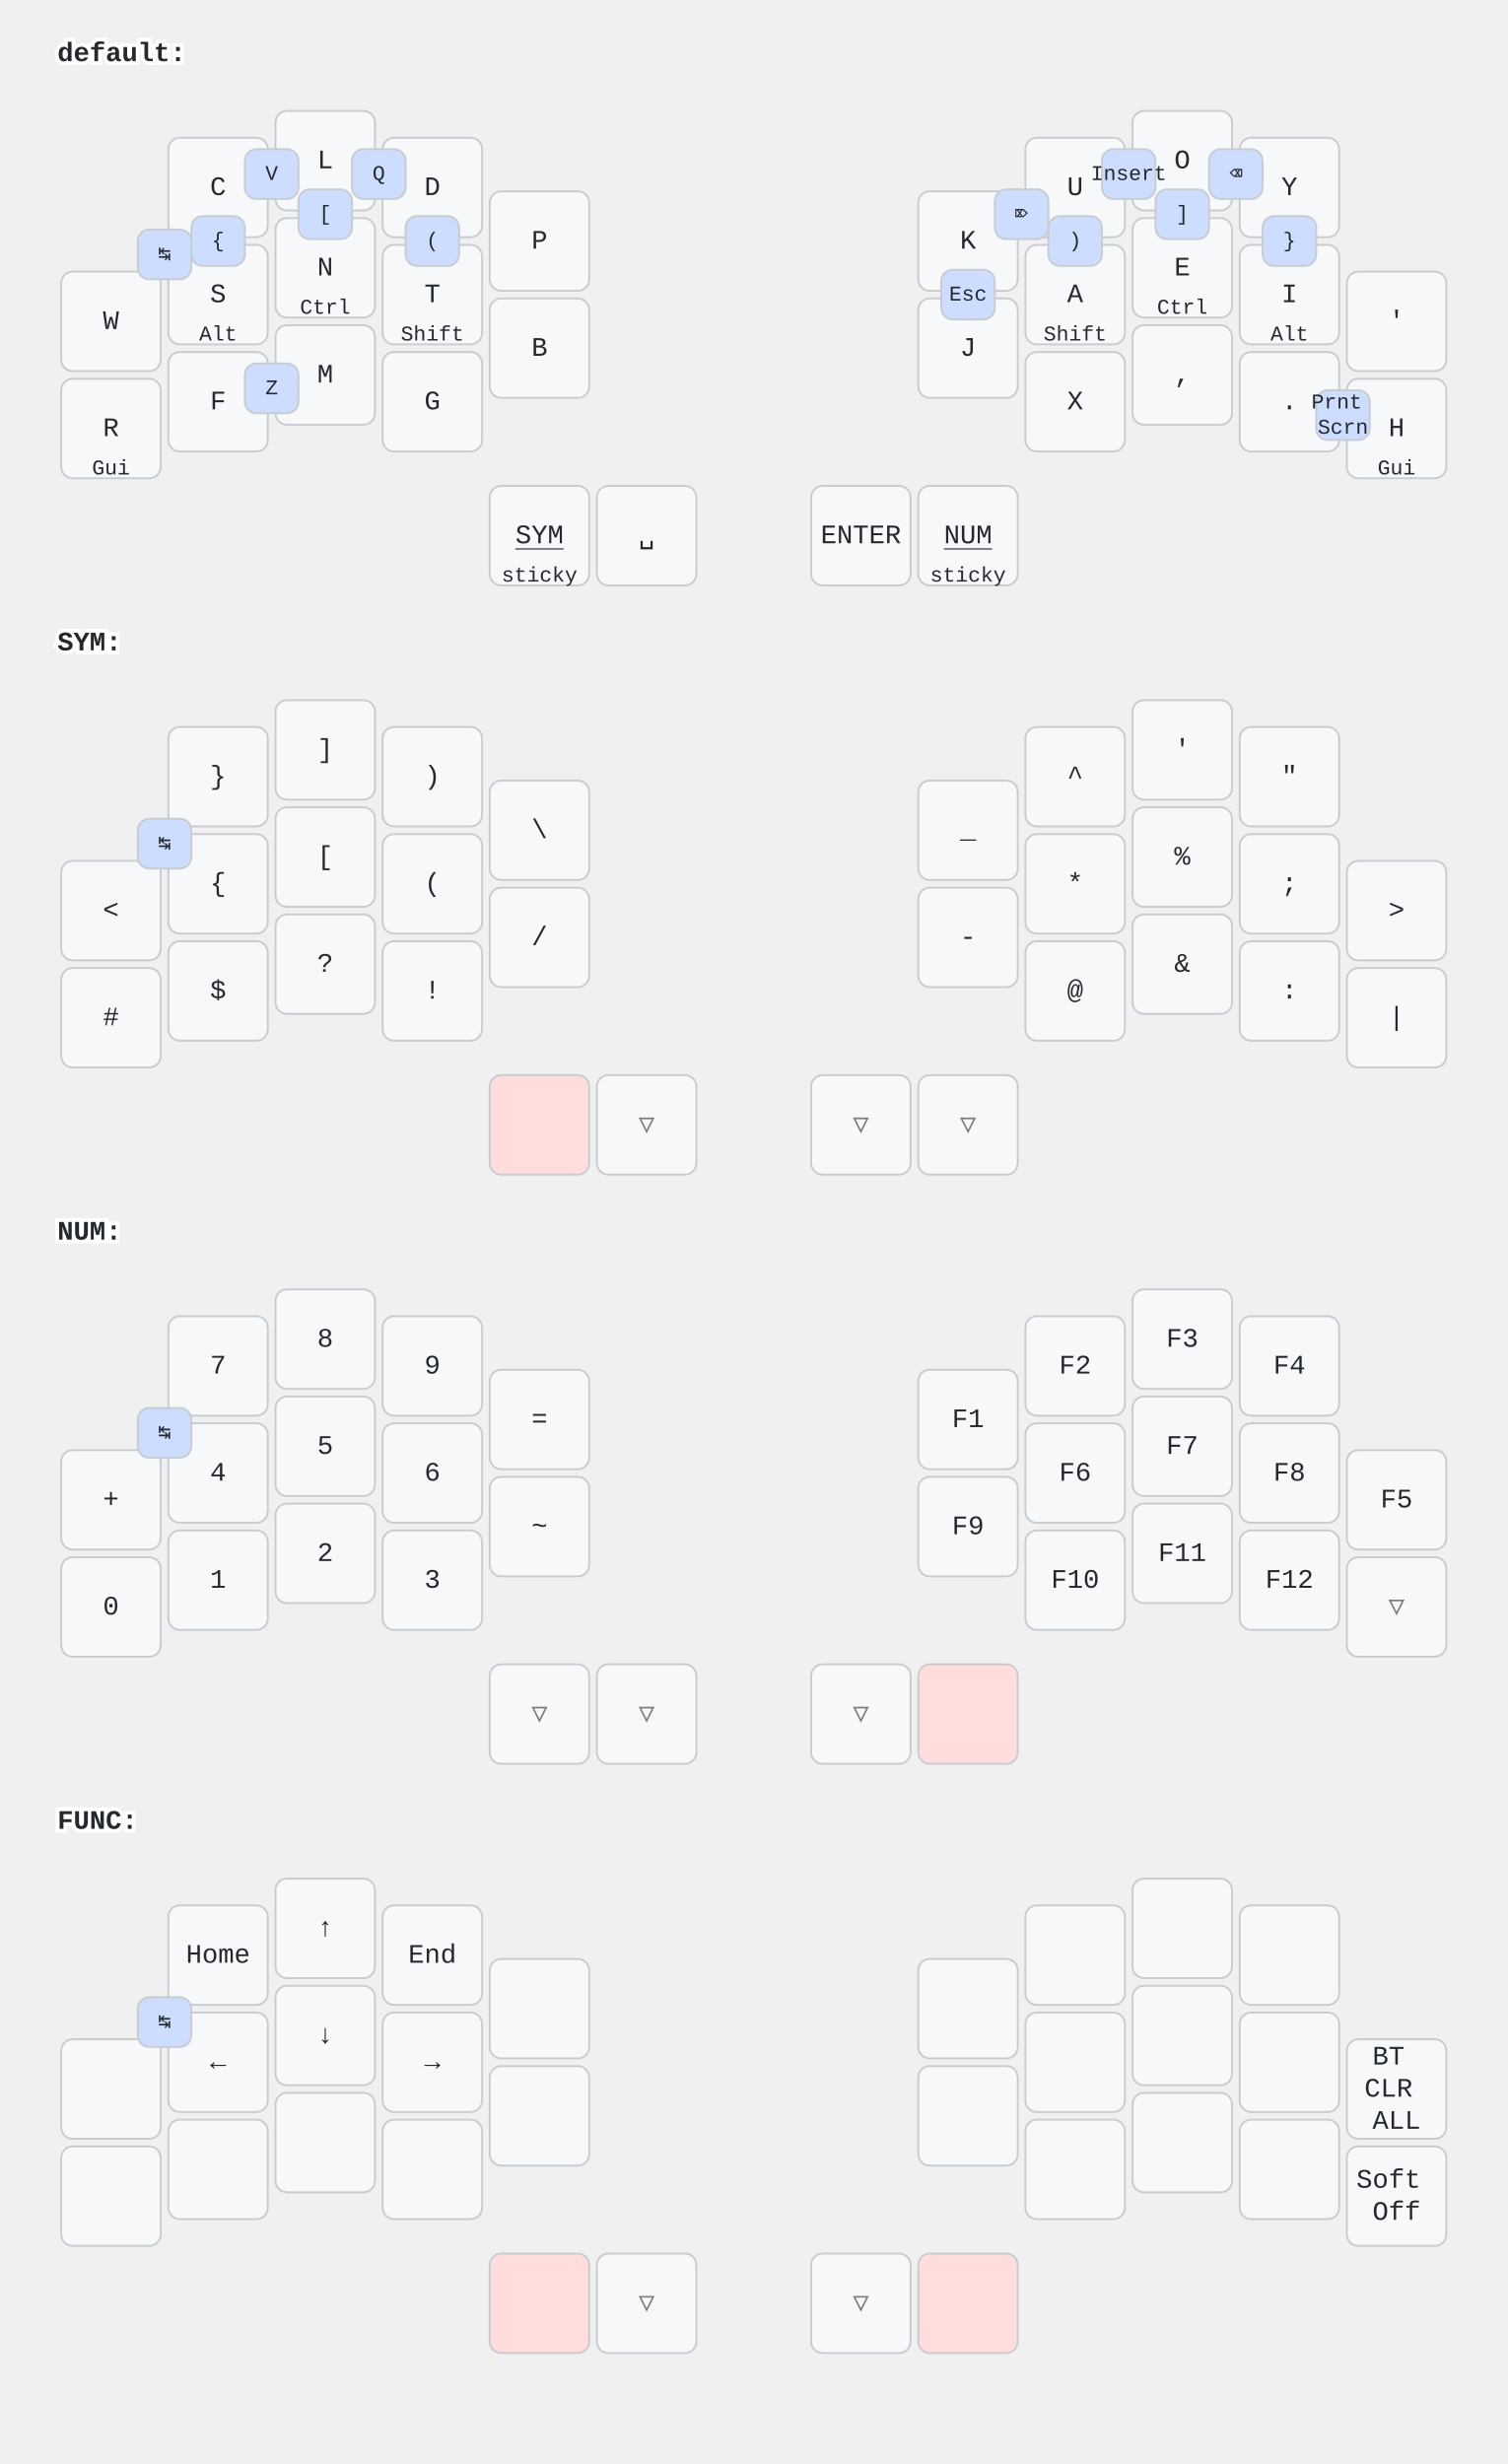
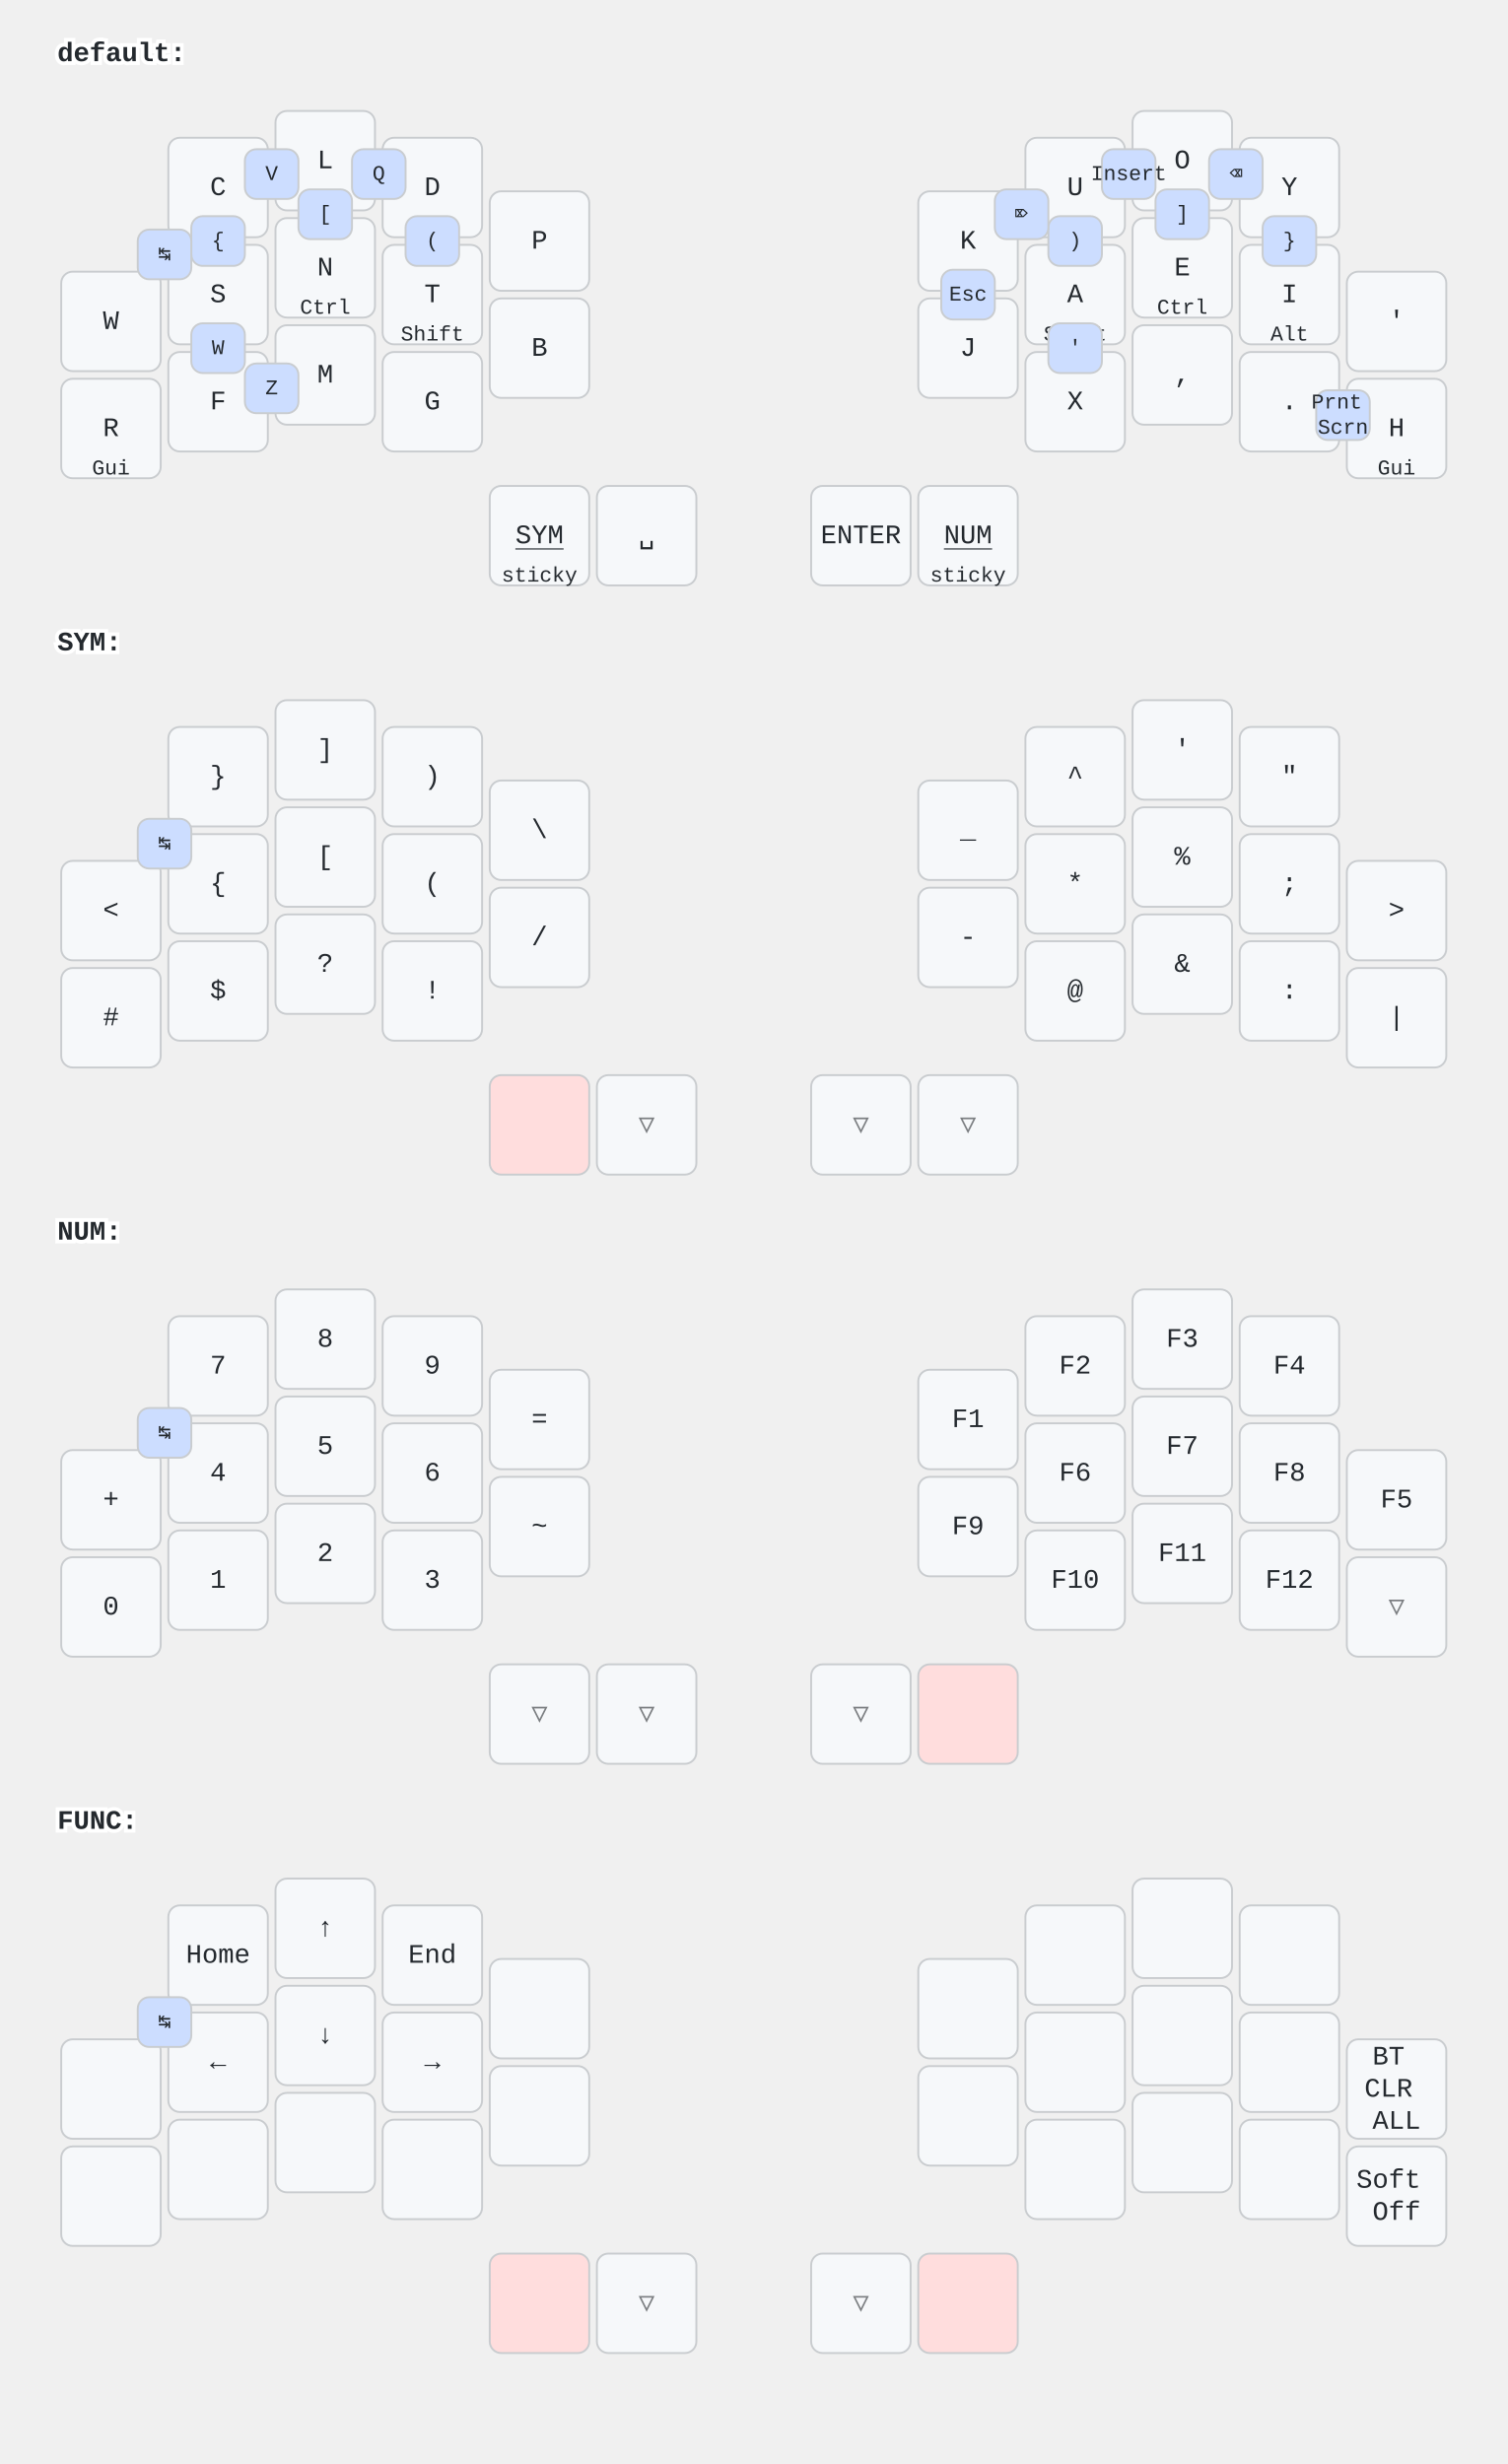
<svg xmlns="http://www.w3.org/2000/svg" width="788" height="1288" viewBox="0 0 788 1288" class="keymap">
  <style>/* inherit to force styles through use tags */
svg path {
    fill: inherit;
}

/* font and background color specifications */
svg.keymap {
    font-family: SFMono-Regular,Consolas,Liberation Mono,Menlo,monospace;
    font-size: 14px;
    font-kerning: normal;
    text-rendering: optimizeLegibility;
    fill: #24292e;
}

/* default key styling */
rect.key {
    fill: #f6f8fa;
}

rect.key, rect.combo {
    stroke: #c9cccf;
    stroke-width: 1;
}

/* default key side styling, only used is draw_key_sides is set */
rect.side {
    filter: brightness(90%);
}

/* color accent for combo boxes */
rect.combo, rect.combo-separate {
    fill: #cdf;
}

/* color accent for held keys */
rect.held, rect.combo.held {
    fill: #fdd;
}

/* color accent for ghost (optional) keys */
rect.ghost, rect.combo.ghost {
    stroke-dasharray: 4, 4;
    stroke-width: 2;
}

text {
    text-anchor: middle;
    dominant-baseline: middle;
}

/* styling for layer labels */
text.label {
    font-weight: bold;
    text-anchor: start;
    stroke: white;
    stroke-width: 4;
    paint-order: stroke;
}

/* styling for optional footer */
text.footer {
    text-anchor: end;
    dominant-baseline: auto;
    stroke: white;
    stroke-width: 4;
    paint-order: stroke;
}

/* styling for combo tap, and key non-tap label text */
text.combo, text.hold, text.shifted, text.left, text.right, text.tl, text.tr, text.bl, text.br {
    font-size: 11px;
}

text.hold, text.bl, text.br {
    text-anchor: middle;
    dominant-baseline: auto;
}

text.shifted, text.tl, text.tr {
    text-anchor: middle;
    dominant-baseline: hanging;
}

text.left, text.tl, text.bl {
    text-anchor: start;
}

text.right, text.tr, text.br {
    text-anchor: end;
}

text.layer-activator {
    text-decoration: underline;
}

/* styling for hold/shifted label text in combo box */
text.combo.hold, text.combo.shifted, text.combo.left, text.combo.right {
    font-size: 8px;
}

/* lighter symbol for transparent keys */
text.trans {
    fill: #7b7e81;
}

/* styling for combo dendrons */
path.combo {
    stroke-width: 1;
    stroke: gray;
    fill: none;
}

/* Start Tabler Icons Cleanup */
/* cannot use height/width with glyphs */
.icon-tabler &gt; path {
    fill: inherit;
    stroke: inherit;
    stroke-width: 2;
}
/* hide tabler's default box */
.icon-tabler &gt; path[stroke="none"][fill="none"] {
    visibility: hidden;
}
/* End Tabler Icons Cleanup */
</style>
  <g transform="translate(30, 0)" class="layer-default">
    <text x="0" y="28" class="label" id="default">default:</text>
    <g transform="translate(0, 56)">
      <g transform="translate(84, 42)" class="key keypos-0">
        <rect rx="6" ry="6" x="-26" y="-26" width="52" height="52" class="key" />
        <text x="0" y="0" class="key tap">C</text>
      </g>
      <g transform="translate(140, 28)" class="key keypos-1">
        <rect rx="6" ry="6" x="-26" y="-26" width="52" height="52" class="key" />
        <text x="0" y="0" class="key tap">L</text>
      </g>
      <g transform="translate(196, 42)" class="key keypos-2">
        <rect rx="6" ry="6" x="-26" y="-26" width="52" height="52" class="key" />
        <text x="0" y="0" class="key tap">D</text>
      </g>
      <g transform="translate(252, 70)" class="key keypos-3">
        <rect rx="6" ry="6" x="-26" y="-26" width="52" height="52" class="key" />
        <text x="0" y="0" class="key tap">P</text>
      </g>
      <g transform="translate(476, 70)" class="key keypos-4">
        <rect rx="6" ry="6" x="-26" y="-26" width="52" height="52" class="key" />
        <text x="0" y="0" class="key tap">K</text>
      </g>
      <g transform="translate(532, 42)" class="key keypos-5">
        <rect rx="6" ry="6" x="-26" y="-26" width="52" height="52" class="key" />
        <text x="0" y="0" class="key tap">U</text>
      </g>
      <g transform="translate(588, 28)" class="key keypos-6">
        <rect rx="6" ry="6" x="-26" y="-26" width="52" height="52" class="key" />
        <text x="0" y="0" class="key tap">O</text>
      </g>
      <g transform="translate(644, 42)" class="key keypos-7">
        <rect rx="6" ry="6" x="-26" y="-26" width="52" height="52" class="key" />
        <text x="0" y="0" class="key tap">Y</text>
      </g>
      <g transform="translate(28, 112)" class="key keypos-8">
        <rect rx="6" ry="6" x="-26" y="-26" width="52" height="52" class="key" />
        <text x="0" y="0" class="key tap">W</text>
      </g>
      <g transform="translate(84, 98)" class="key keypos-9">
        <rect rx="6" ry="6" x="-26" y="-26" width="52" height="52" class="key" />
        <text x="0" y="0" class="key tap">S</text>
        <text x="0" y="24" class="key hold">Alt</text>
      </g>
      <g transform="translate(140, 84)" class="key keypos-10">
        <rect rx="6" ry="6" x="-26" y="-26" width="52" height="52" class="key" />
        <text x="0" y="0" class="key tap">N</text>
        <text x="0" y="24" class="key hold">Ctrl</text>
      </g>
      <g transform="translate(196, 98)" class="key keypos-11">
        <rect rx="6" ry="6" x="-26" y="-26" width="52" height="52" class="key" />
        <text x="0" y="0" class="key tap">T</text>
        <text x="0" y="24" class="key hold">Shift</text>
      </g>
      <g transform="translate(252, 126)" class="key keypos-12">
        <rect rx="6" ry="6" x="-26" y="-26" width="52" height="52" class="key" />
        <text x="0" y="0" class="key tap">B</text>
      </g>
      <g transform="translate(476, 126)" class="key keypos-13">
        <rect rx="6" ry="6" x="-26" y="-26" width="52" height="52" class="key" />
        <text x="0" y="0" class="key tap">J</text>
      </g>
      <g transform="translate(532, 98)" class="key keypos-14">
        <rect rx="6" ry="6" x="-26" y="-26" width="52" height="52" class="key" />
        <text x="0" y="0" class="key tap">A</text>
        <text x="0" y="24" class="key hold">Shift</text>
      </g>
      <g transform="translate(588, 84)" class="key keypos-15">
        <rect rx="6" ry="6" x="-26" y="-26" width="52" height="52" class="key" />
        <text x="0" y="0" class="key tap">E</text>
        <text x="0" y="24" class="key hold">Ctrl</text>
      </g>
      <g transform="translate(644, 98)" class="key keypos-16">
        <rect rx="6" ry="6" x="-26" y="-26" width="52" height="52" class="key" />
        <text x="0" y="0" class="key tap">I</text>
        <text x="0" y="24" class="key hold">Alt</text>
      </g>
      <g transform="translate(700, 112)" class="key keypos-17">
        <rect rx="6" ry="6" x="-26" y="-26" width="52" height="52" class="key" />
        <text x="0" y="0" class="key tap">'</text>
      </g>
      <g transform="translate(28, 168)" class="key keypos-18">
        <rect rx="6" ry="6" x="-26" y="-26" width="52" height="52" class="key" />
        <text x="0" y="0" class="key tap">R</text>
        <text x="0" y="24" class="key hold">Gui</text>
      </g>
      <g transform="translate(84, 154)" class="key keypos-19">
        <rect rx="6" ry="6" x="-26" y="-26" width="52" height="52" class="key" />
        <text x="0" y="0" class="key tap">F</text>
      </g>
      <g transform="translate(140, 140)" class="key keypos-20">
        <rect rx="6" ry="6" x="-26" y="-26" width="52" height="52" class="key" />
        <text x="0" y="0" class="key tap">M</text>
      </g>
      <g transform="translate(196, 154)" class="key keypos-21">
        <rect rx="6" ry="6" x="-26" y="-26" width="52" height="52" class="key" />
        <text x="0" y="0" class="key tap">G</text>
      </g>
      <g transform="translate(532, 154)" class="key keypos-22">
        <rect rx="6" ry="6" x="-26" y="-26" width="52" height="52" class="key" />
        <text x="0" y="0" class="key tap">X</text>
      </g>
      <g transform="translate(588, 140)" class="key keypos-23">
        <rect rx="6" ry="6" x="-26" y="-26" width="52" height="52" class="key" />
        <text x="0" y="0" class="key tap">,</text>
      </g>
      <g transform="translate(644, 154)" class="key keypos-24">
        <rect rx="6" ry="6" x="-26" y="-26" width="52" height="52" class="key" />
        <text x="0" y="0" class="key tap">.</text>
      </g>
      <g transform="translate(700, 168)" class="key keypos-25">
        <rect rx="6" ry="6" x="-26" y="-26" width="52" height="52" class="key" />
        <text x="0" y="0" class="key tap">H</text>
        <text x="0" y="24" class="key hold">Gui</text>
      </g>
      <g transform="translate(252, 224)" class="key keypos-26">
        <rect rx="6" ry="6" x="-26" y="-26" width="52" height="52" class="key" />
        <a href="#SYM">
          <text x="0" y="0" class="key tap layer-activator">SYM</text>
        </a>
        <text x="0" y="24" class="key hold">sticky</text>
      </g>
      <g transform="translate(308, 224)" class="key keypos-27">
        <rect rx="6" ry="6" x="-26" y="-26" width="52" height="52" class="key" />
        <text x="0" y="0" class="key tap">␣</text>
      </g>
      <g transform="translate(420, 224)" class="key keypos-28">
        <rect rx="6" ry="6" x="-26" y="-26" width="52" height="52" class="key" />
        <text x="0" y="0" class="key tap">ENTER</text>
      </g>
      <g transform="translate(476, 224)" class="key keypos-29">
        <rect rx="6" ry="6" x="-26" y="-26" width="52" height="52" class="key" />
        <a href="#NUM">
          <text x="0" y="0" class="key tap layer-activator">NUM</text>
        </a>
        <text x="0" y="24" class="key hold">sticky</text>
      </g>
      <g class="combo combopos-0">
        <rect rx="6" ry="6" x="98" y="22" width="28" height="26" class="combo" />
        <text x="112" y="35" class="combo tap">V</text>
      </g>
      <g class="combo combopos-1">
        <rect rx="6" ry="6" x="154" y="22" width="28" height="26" class="combo" />
        <text x="168" y="35" class="combo tap">Q</text>
      </g>
      <g class="combo combopos-2">
        <rect rx="6" ry="6" x="98" y="134" width="28" height="26" class="combo" />
        <text x="112" y="147" class="combo tap">Z</text>
      </g>
      <g class="combo combopos-3">
        <rect rx="6" ry="6" x="70" y="57" width="28" height="26" class="combo" />
        <text x="84" y="70" class="combo tap">{</text>
      </g>
      <g class="combo combopos-4">
        <rect rx="6" ry="6" x="630" y="57" width="28" height="26" class="combo" />
        <text x="644" y="70" class="combo tap">}</text>
      </g>
      <g class="combo combopos-5">
        <rect rx="6" ry="6" x="126" y="43" width="28" height="26" class="combo" />
        <text x="140" y="56" class="combo tap">[</text>
      </g>
      <g class="combo combopos-6">
        <rect rx="6" ry="6" x="574" y="43" width="28" height="26" class="combo" />
        <text x="588" y="56" class="combo tap">]</text>
      </g>
      <g class="combo combopos-7">
        <rect rx="6" ry="6" x="182" y="57" width="28" height="26" class="combo" />
        <text x="196" y="70" class="combo tap">(</text>
      </g>
      <g class="combo combopos-8">
        <rect rx="6" ry="6" x="518" y="57" width="28" height="26" class="combo" />
        <text x="532" y="70" class="combo tap">)</text>
      </g>
      <g class="combo combopos-9">
        <rect rx="6" ry="6" x="490" y="43" width="28" height="26" class="combo" />
        <text x="504" y="56" class="combo tap">⌦</text>
      </g>
      <g class="combo combopos-10">
        <rect rx="6" ry="6" x="462" y="85" width="28" height="26" class="combo" />
        <text x="476" y="98" class="combo tap">Esc</text>
      </g>
      <g class="combo combopos-11">
        <rect rx="6" ry="6" x="546" y="22" width="28" height="26" class="combo" />
        <text x="560" y="35" class="combo tap">Insert</text>
      </g>
      <g class="combo combopos-12">
        <rect rx="6" ry="6" x="602" y="22" width="28" height="26" class="combo" />
        <text x="616" y="35" class="combo tap">⌫</text>
      </g>
      <g class="combo combopos-13">
        <rect rx="6" ry="6" x="658" y="148" width="28" height="26" class="combo" />
        <text x="672" y="161" class="combo tap">
          <tspan x="672" dy="-0.6em">Prnt</tspan>
          <tspan x="672" dy="1.2em">Scrn</tspan>
        </text>
      </g>
      <g class="combo combopos-14">
        <rect rx="6" ry="6" x="42" y="64" width="28" height="26" class="combo" />
        <text x="56" y="77" class="combo tap">↹</text>
      </g>
+       <g class="combo combopos-15">
+         <rect rx="6" ry="6" x="70" y="113" width="28" height="26" class="combo" />
+         <text x="84" y="126" class="combo tap">W</text>
+       </g>
+       <g class="combo combopos-16">
+         <rect rx="6" ry="6" x="518" y="113" width="28" height="26" class="combo" />
+         <text x="532" y="126" class="combo tap">'</text>
+       </g>
    </g>
  </g>
  <g transform="translate(30, 308)" class="layer-SYM">
    <text x="0" y="28" class="label" id="SYM">SYM:</text>
    <g transform="translate(0, 56)">
      <g transform="translate(84, 42)" class="key keypos-0">
        <rect rx="6" ry="6" x="-26" y="-26" width="52" height="52" class="key" />
        <text x="0" y="0" class="key tap">}</text>
      </g>
      <g transform="translate(140, 28)" class="key keypos-1">
        <rect rx="6" ry="6" x="-26" y="-26" width="52" height="52" class="key" />
        <text x="0" y="0" class="key tap">]</text>
      </g>
      <g transform="translate(196, 42)" class="key keypos-2">
        <rect rx="6" ry="6" x="-26" y="-26" width="52" height="52" class="key" />
        <text x="0" y="0" class="key tap">)</text>
      </g>
      <g transform="translate(252, 70)" class="key keypos-3">
        <rect rx="6" ry="6" x="-26" y="-26" width="52" height="52" class="key" />
        <text x="0" y="0" class="key tap">\</text>
      </g>
      <g transform="translate(476, 70)" class="key keypos-4">
        <rect rx="6" ry="6" x="-26" y="-26" width="52" height="52" class="key" />
        <text x="0" y="0" class="key tap">_</text>
      </g>
      <g transform="translate(532, 42)" class="key keypos-5">
        <rect rx="6" ry="6" x="-26" y="-26" width="52" height="52" class="key" />
        <text x="0" y="0" class="key tap">^</text>
      </g>
      <g transform="translate(588, 28)" class="key keypos-6">
        <rect rx="6" ry="6" x="-26" y="-26" width="52" height="52" class="key" />
        <text x="0" y="0" class="key tap">'</text>
      </g>
      <g transform="translate(644, 42)" class="key keypos-7">
        <rect rx="6" ry="6" x="-26" y="-26" width="52" height="52" class="key" />
        <text x="0" y="0" class="key tap">"</text>
      </g>
      <g transform="translate(28, 112)" class="key keypos-8">
        <rect rx="6" ry="6" x="-26" y="-26" width="52" height="52" class="key" />
        <text x="0" y="0" class="key tap">&lt;</text>
      </g>
      <g transform="translate(84, 98)" class="key keypos-9">
        <rect rx="6" ry="6" x="-26" y="-26" width="52" height="52" class="key" />
        <text x="0" y="0" class="key tap">{</text>
      </g>
      <g transform="translate(140, 84)" class="key keypos-10">
        <rect rx="6" ry="6" x="-26" y="-26" width="52" height="52" class="key" />
        <text x="0" y="0" class="key tap">[</text>
      </g>
      <g transform="translate(196, 98)" class="key keypos-11">
        <rect rx="6" ry="6" x="-26" y="-26" width="52" height="52" class="key" />
        <text x="0" y="0" class="key tap">(</text>
      </g>
      <g transform="translate(252, 126)" class="key keypos-12">
        <rect rx="6" ry="6" x="-26" y="-26" width="52" height="52" class="key" />
        <text x="0" y="0" class="key tap">/</text>
      </g>
      <g transform="translate(476, 126)" class="key keypos-13">
        <rect rx="6" ry="6" x="-26" y="-26" width="52" height="52" class="key" />
        <text x="0" y="0" class="key tap">-</text>
      </g>
      <g transform="translate(532, 98)" class="key keypos-14">
        <rect rx="6" ry="6" x="-26" y="-26" width="52" height="52" class="key" />
        <text x="0" y="0" class="key tap">*</text>
      </g>
      <g transform="translate(588, 84)" class="key keypos-15">
        <rect rx="6" ry="6" x="-26" y="-26" width="52" height="52" class="key" />
        <text x="0" y="0" class="key tap">%</text>
      </g>
      <g transform="translate(644, 98)" class="key keypos-16">
        <rect rx="6" ry="6" x="-26" y="-26" width="52" height="52" class="key" />
        <text x="0" y="0" class="key tap">;</text>
      </g>
      <g transform="translate(700, 112)" class="key keypos-17">
        <rect rx="6" ry="6" x="-26" y="-26" width="52" height="52" class="key" />
        <text x="0" y="0" class="key tap">&gt;</text>
      </g>
      <g transform="translate(28, 168)" class="key keypos-18">
        <rect rx="6" ry="6" x="-26" y="-26" width="52" height="52" class="key" />
        <text x="0" y="0" class="key tap">#</text>
      </g>
      <g transform="translate(84, 154)" class="key keypos-19">
        <rect rx="6" ry="6" x="-26" y="-26" width="52" height="52" class="key" />
        <text x="0" y="0" class="key tap">$</text>
      </g>
      <g transform="translate(140, 140)" class="key keypos-20">
        <rect rx="6" ry="6" x="-26" y="-26" width="52" height="52" class="key" />
        <text x="0" y="0" class="key tap">?</text>
      </g>
      <g transform="translate(196, 154)" class="key keypos-21">
        <rect rx="6" ry="6" x="-26" y="-26" width="52" height="52" class="key" />
        <text x="0" y="0" class="key tap">!</text>
      </g>
      <g transform="translate(532, 154)" class="key keypos-22">
        <rect rx="6" ry="6" x="-26" y="-26" width="52" height="52" class="key" />
        <text x="0" y="0" class="key tap">@</text>
      </g>
      <g transform="translate(588, 140)" class="key keypos-23">
        <rect rx="6" ry="6" x="-26" y="-26" width="52" height="52" class="key" />
        <text x="0" y="0" class="key tap">&amp;</text>
      </g>
      <g transform="translate(644, 154)" class="key keypos-24">
        <rect rx="6" ry="6" x="-26" y="-26" width="52" height="52" class="key" />
        <text x="0" y="0" class="key tap">:</text>
      </g>
      <g transform="translate(700, 168)" class="key keypos-25">
        <rect rx="6" ry="6" x="-26" y="-26" width="52" height="52" class="key" />
        <text x="0" y="0" class="key tap">|</text>
      </g>
      <g transform="translate(252, 224)" class="key held keypos-26">
        <rect rx="6" ry="6" x="-26" y="-26" width="52" height="52" class="key held" />
      </g>
      <g transform="translate(308, 224)" class="key trans keypos-27">
        <rect rx="6" ry="6" x="-26" y="-26" width="52" height="52" class="key trans" />
        <text x="0" y="0" class="key trans tap">▽</text>
      </g>
      <g transform="translate(420, 224)" class="key trans keypos-28">
        <rect rx="6" ry="6" x="-26" y="-26" width="52" height="52" class="key trans" />
        <text x="0" y="0" class="key trans tap">▽</text>
      </g>
      <g transform="translate(476, 224)" class="key trans keypos-29">
        <rect rx="6" ry="6" x="-26" y="-26" width="52" height="52" class="key trans" />
        <text x="0" y="0" class="key trans tap">▽</text>
      </g>
      <g class="combo combopos-0">
        <rect rx="6" ry="6" x="42" y="64" width="28" height="26" class="combo" />
        <text x="56" y="77" class="combo tap">↹</text>
      </g>
    </g>
  </g>
  <g transform="translate(30, 616)" class="layer-NUM">
    <text x="0" y="28" class="label" id="NUM">NUM:</text>
    <g transform="translate(0, 56)">
      <g transform="translate(84, 42)" class="key keypos-0">
        <rect rx="6" ry="6" x="-26" y="-26" width="52" height="52" class="key" />
        <text x="0" y="0" class="key tap">7</text>
      </g>
      <g transform="translate(140, 28)" class="key keypos-1">
        <rect rx="6" ry="6" x="-26" y="-26" width="52" height="52" class="key" />
        <text x="0" y="0" class="key tap">8</text>
      </g>
      <g transform="translate(196, 42)" class="key keypos-2">
        <rect rx="6" ry="6" x="-26" y="-26" width="52" height="52" class="key" />
        <text x="0" y="0" class="key tap">9</text>
      </g>
      <g transform="translate(252, 70)" class="key keypos-3">
        <rect rx="6" ry="6" x="-26" y="-26" width="52" height="52" class="key" />
        <text x="0" y="0" class="key tap">=</text>
      </g>
      <g transform="translate(476, 70)" class="key keypos-4">
        <rect rx="6" ry="6" x="-26" y="-26" width="52" height="52" class="key" />
        <text x="0" y="0" class="key tap">F1</text>
      </g>
      <g transform="translate(532, 42)" class="key keypos-5">
        <rect rx="6" ry="6" x="-26" y="-26" width="52" height="52" class="key" />
        <text x="0" y="0" class="key tap">F2</text>
      </g>
      <g transform="translate(588, 28)" class="key keypos-6">
        <rect rx="6" ry="6" x="-26" y="-26" width="52" height="52" class="key" />
        <text x="0" y="0" class="key tap">F3</text>
      </g>
      <g transform="translate(644, 42)" class="key keypos-7">
        <rect rx="6" ry="6" x="-26" y="-26" width="52" height="52" class="key" />
        <text x="0" y="0" class="key tap">F4</text>
      </g>
      <g transform="translate(28, 112)" class="key keypos-8">
        <rect rx="6" ry="6" x="-26" y="-26" width="52" height="52" class="key" />
        <text x="0" y="0" class="key tap">+</text>
      </g>
      <g transform="translate(84, 98)" class="key keypos-9">
        <rect rx="6" ry="6" x="-26" y="-26" width="52" height="52" class="key" />
        <text x="0" y="0" class="key tap">4</text>
      </g>
      <g transform="translate(140, 84)" class="key keypos-10">
        <rect rx="6" ry="6" x="-26" y="-26" width="52" height="52" class="key" />
        <text x="0" y="0" class="key tap">5</text>
      </g>
      <g transform="translate(196, 98)" class="key keypos-11">
        <rect rx="6" ry="6" x="-26" y="-26" width="52" height="52" class="key" />
        <text x="0" y="0" class="key tap">6</text>
      </g>
      <g transform="translate(252, 126)" class="key keypos-12">
        <rect rx="6" ry="6" x="-26" y="-26" width="52" height="52" class="key" />
        <text x="0" y="0" class="key tap">~</text>
      </g>
      <g transform="translate(476, 126)" class="key keypos-13">
        <rect rx="6" ry="6" x="-26" y="-26" width="52" height="52" class="key" />
        <text x="0" y="0" class="key tap">F9</text>
      </g>
      <g transform="translate(532, 98)" class="key keypos-14">
        <rect rx="6" ry="6" x="-26" y="-26" width="52" height="52" class="key" />
        <text x="0" y="0" class="key tap">F6</text>
      </g>
      <g transform="translate(588, 84)" class="key keypos-15">
        <rect rx="6" ry="6" x="-26" y="-26" width="52" height="52" class="key" />
        <text x="0" y="0" class="key tap">F7</text>
      </g>
      <g transform="translate(644, 98)" class="key keypos-16">
        <rect rx="6" ry="6" x="-26" y="-26" width="52" height="52" class="key" />
        <text x="0" y="0" class="key tap">F8</text>
      </g>
      <g transform="translate(700, 112)" class="key keypos-17">
        <rect rx="6" ry="6" x="-26" y="-26" width="52" height="52" class="key" />
        <text x="0" y="0" class="key tap">F5</text>
      </g>
      <g transform="translate(28, 168)" class="key keypos-18">
        <rect rx="6" ry="6" x="-26" y="-26" width="52" height="52" class="key" />
        <text x="0" y="0" class="key tap">0</text>
      </g>
      <g transform="translate(84, 154)" class="key keypos-19">
        <rect rx="6" ry="6" x="-26" y="-26" width="52" height="52" class="key" />
        <text x="0" y="0" class="key tap">1</text>
      </g>
      <g transform="translate(140, 140)" class="key keypos-20">
        <rect rx="6" ry="6" x="-26" y="-26" width="52" height="52" class="key" />
        <text x="0" y="0" class="key tap">2</text>
      </g>
      <g transform="translate(196, 154)" class="key keypos-21">
        <rect rx="6" ry="6" x="-26" y="-26" width="52" height="52" class="key" />
        <text x="0" y="0" class="key tap">3</text>
      </g>
      <g transform="translate(532, 154)" class="key keypos-22">
        <rect rx="6" ry="6" x="-26" y="-26" width="52" height="52" class="key" />
        <text x="0" y="0" class="key tap">F10</text>
      </g>
      <g transform="translate(588, 140)" class="key keypos-23">
        <rect rx="6" ry="6" x="-26" y="-26" width="52" height="52" class="key" />
        <text x="0" y="0" class="key tap">F11</text>
      </g>
      <g transform="translate(644, 154)" class="key keypos-24">
        <rect rx="6" ry="6" x="-26" y="-26" width="52" height="52" class="key" />
        <text x="0" y="0" class="key tap">F12</text>
      </g>
      <g transform="translate(700, 168)" class="key trans keypos-25">
        <rect rx="6" ry="6" x="-26" y="-26" width="52" height="52" class="key trans" />
        <text x="0" y="0" class="key trans tap">▽</text>
      </g>
      <g transform="translate(252, 224)" class="key trans keypos-26">
        <rect rx="6" ry="6" x="-26" y="-26" width="52" height="52" class="key trans" />
        <text x="0" y="0" class="key trans tap">▽</text>
      </g>
      <g transform="translate(308, 224)" class="key trans keypos-27">
        <rect rx="6" ry="6" x="-26" y="-26" width="52" height="52" class="key trans" />
        <text x="0" y="0" class="key trans tap">▽</text>
      </g>
      <g transform="translate(420, 224)" class="key trans keypos-28">
        <rect rx="6" ry="6" x="-26" y="-26" width="52" height="52" class="key trans" />
        <text x="0" y="0" class="key trans tap">▽</text>
      </g>
      <g transform="translate(476, 224)" class="key held keypos-29">
        <rect rx="6" ry="6" x="-26" y="-26" width="52" height="52" class="key held" />
      </g>
      <g class="combo combopos-0">
        <rect rx="6" ry="6" x="42" y="64" width="28" height="26" class="combo" />
        <text x="56" y="77" class="combo tap">↹</text>
      </g>
    </g>
  </g>
  <g transform="translate(30, 924)" class="layer-FUNC">
    <text x="0" y="28" class="label" id="FUNC">FUNC:</text>
    <g transform="translate(0, 56)">
      <g transform="translate(84, 42)" class="key keypos-0">
        <rect rx="6" ry="6" x="-26" y="-26" width="52" height="52" class="key" />
        <text x="0" y="0" class="key tap">Home</text>
      </g>
      <g transform="translate(140, 28)" class="key keypos-1">
        <rect rx="6" ry="6" x="-26" y="-26" width="52" height="52" class="key" />
        <text x="0" y="0" class="key tap">↑</text>
      </g>
      <g transform="translate(196, 42)" class="key keypos-2">
        <rect rx="6" ry="6" x="-26" y="-26" width="52" height="52" class="key" />
        <text x="0" y="0" class="key tap">End</text>
      </g>
      <g transform="translate(252, 70)" class="key keypos-3">
        <rect rx="6" ry="6" x="-26" y="-26" width="52" height="52" class="key" />
      </g>
      <g transform="translate(476, 70)" class="key keypos-4">
        <rect rx="6" ry="6" x="-26" y="-26" width="52" height="52" class="key" />
      </g>
      <g transform="translate(532, 42)" class="key keypos-5">
        <rect rx="6" ry="6" x="-26" y="-26" width="52" height="52" class="key" />
      </g>
      <g transform="translate(588, 28)" class="key keypos-6">
        <rect rx="6" ry="6" x="-26" y="-26" width="52" height="52" class="key" />
      </g>
      <g transform="translate(644, 42)" class="key keypos-7">
        <rect rx="6" ry="6" x="-26" y="-26" width="52" height="52" class="key" />
      </g>
      <g transform="translate(28, 112)" class="key keypos-8">
        <rect rx="6" ry="6" x="-26" y="-26" width="52" height="52" class="key" />
      </g>
      <g transform="translate(84, 98)" class="key keypos-9">
        <rect rx="6" ry="6" x="-26" y="-26" width="52" height="52" class="key" />
        <text x="0" y="0" class="key tap">←</text>
      </g>
      <g transform="translate(140, 84)" class="key keypos-10">
        <rect rx="6" ry="6" x="-26" y="-26" width="52" height="52" class="key" />
        <text x="0" y="0" class="key tap">↓</text>
      </g>
      <g transform="translate(196, 98)" class="key keypos-11">
        <rect rx="6" ry="6" x="-26" y="-26" width="52" height="52" class="key" />
        <text x="0" y="0" class="key tap">→</text>
      </g>
      <g transform="translate(252, 126)" class="key keypos-12">
        <rect rx="6" ry="6" x="-26" y="-26" width="52" height="52" class="key" />
      </g>
      <g transform="translate(476, 126)" class="key keypos-13">
        <rect rx="6" ry="6" x="-26" y="-26" width="52" height="52" class="key" />
      </g>
      <g transform="translate(532, 98)" class="key keypos-14">
        <rect rx="6" ry="6" x="-26" y="-26" width="52" height="52" class="key" />
      </g>
      <g transform="translate(588, 84)" class="key keypos-15">
        <rect rx="6" ry="6" x="-26" y="-26" width="52" height="52" class="key" />
      </g>
      <g transform="translate(644, 98)" class="key keypos-16">
        <rect rx="6" ry="6" x="-26" y="-26" width="52" height="52" class="key" />
      </g>
      <g transform="translate(700, 112)" class="key keypos-17">
        <rect rx="6" ry="6" x="-26" y="-26" width="52" height="52" class="key" />
        <text x="0" y="0" class="key tap">
          <tspan x="0" dy="-1.2em">BT</tspan>
          <tspan x="0" dy="1.2em">CLR</tspan>
          <tspan x="0" dy="1.2em">ALL</tspan>
        </text>
      </g>
      <g transform="translate(28, 168)" class="key keypos-18">
        <rect rx="6" ry="6" x="-26" y="-26" width="52" height="52" class="key" />
      </g>
      <g transform="translate(84, 154)" class="key keypos-19">
        <rect rx="6" ry="6" x="-26" y="-26" width="52" height="52" class="key" />
      </g>
      <g transform="translate(140, 140)" class="key keypos-20">
        <rect rx="6" ry="6" x="-26" y="-26" width="52" height="52" class="key" />
      </g>
      <g transform="translate(196, 154)" class="key keypos-21">
        <rect rx="6" ry="6" x="-26" y="-26" width="52" height="52" class="key" />
      </g>
      <g transform="translate(532, 154)" class="key keypos-22">
        <rect rx="6" ry="6" x="-26" y="-26" width="52" height="52" class="key" />
      </g>
      <g transform="translate(588, 140)" class="key keypos-23">
        <rect rx="6" ry="6" x="-26" y="-26" width="52" height="52" class="key" />
      </g>
      <g transform="translate(644, 154)" class="key keypos-24">
        <rect rx="6" ry="6" x="-26" y="-26" width="52" height="52" class="key" />
      </g>
      <g transform="translate(700, 168)" class="key keypos-25">
        <rect rx="6" ry="6" x="-26" y="-26" width="52" height="52" class="key" />
        <text x="0" y="0" class="key tap">
          <tspan x="0" dy="-0.6em">Soft</tspan>
          <tspan x="0" dy="1.2em">Off</tspan>
        </text>
      </g>
      <g transform="translate(252, 224)" class="key held keypos-26">
        <rect rx="6" ry="6" x="-26" y="-26" width="52" height="52" class="key held" />
      </g>
      <g transform="translate(308, 224)" class="key trans keypos-27">
        <rect rx="6" ry="6" x="-26" y="-26" width="52" height="52" class="key trans" />
        <text x="0" y="0" class="key trans tap">▽</text>
      </g>
      <g transform="translate(420, 224)" class="key trans keypos-28">
        <rect rx="6" ry="6" x="-26" y="-26" width="52" height="52" class="key trans" />
        <text x="0" y="0" class="key trans tap">▽</text>
      </g>
      <g transform="translate(476, 224)" class="key held keypos-29">
        <rect rx="6" ry="6" x="-26" y="-26" width="52" height="52" class="key held" />
      </g>
      <g class="combo combopos-0">
        <rect rx="6" ry="6" x="42" y="64" width="28" height="26" class="combo" />
        <text x="56" y="77" class="combo tap">↹</text>
      </g>
    </g>
  </g>
</svg>
